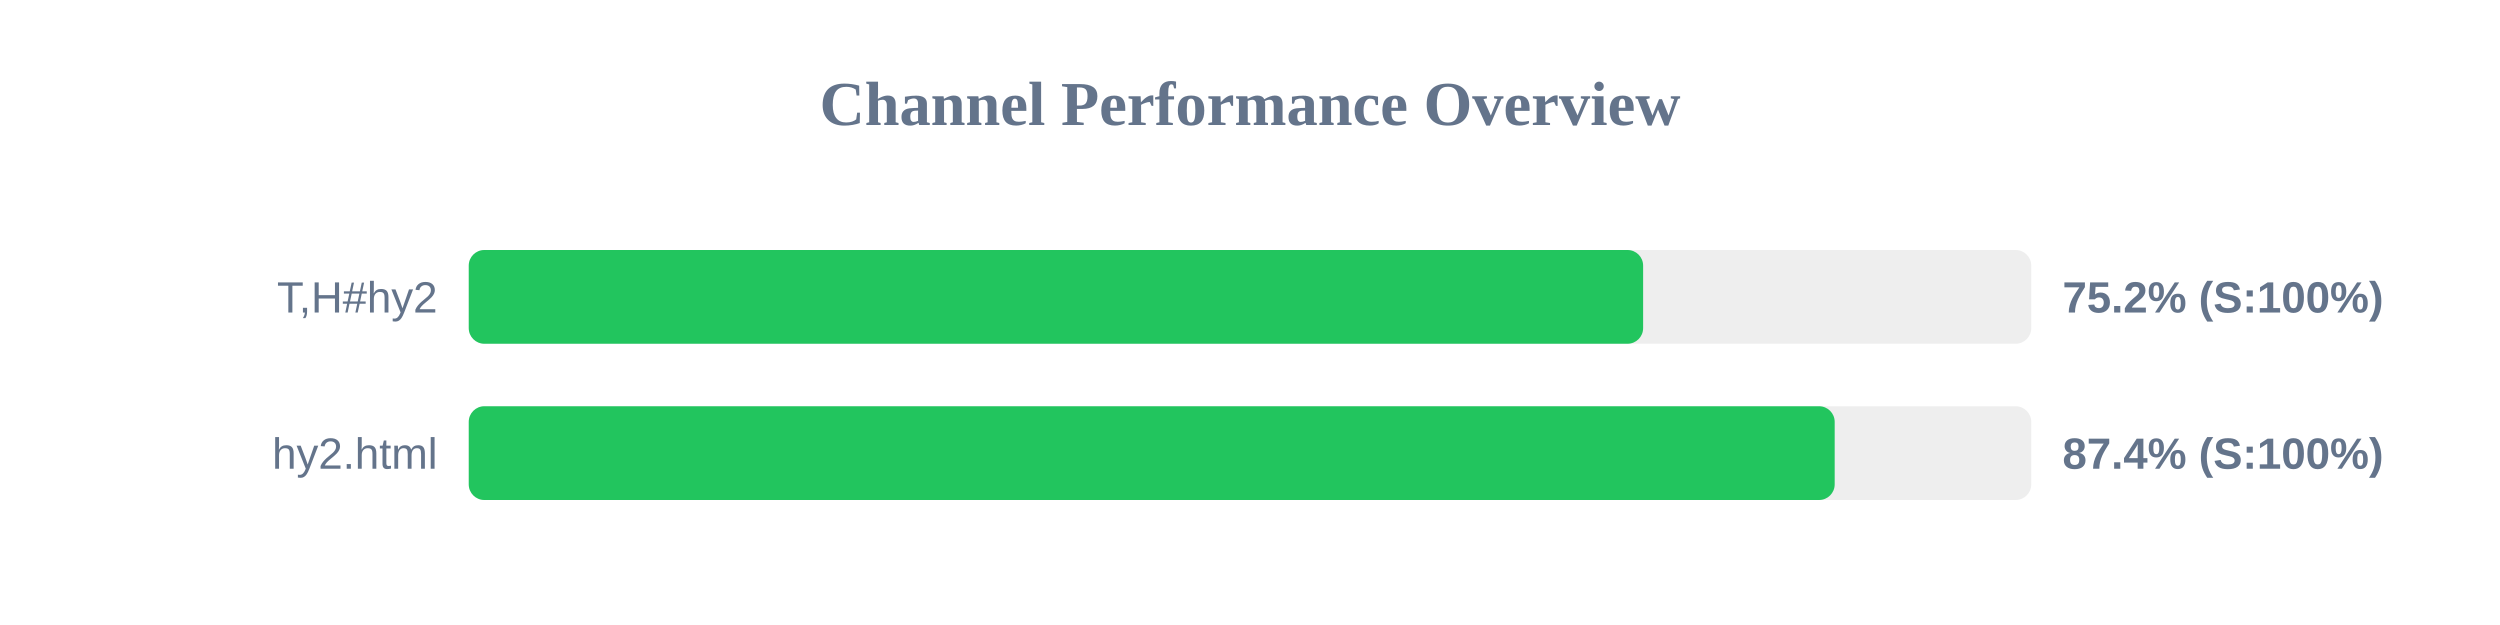
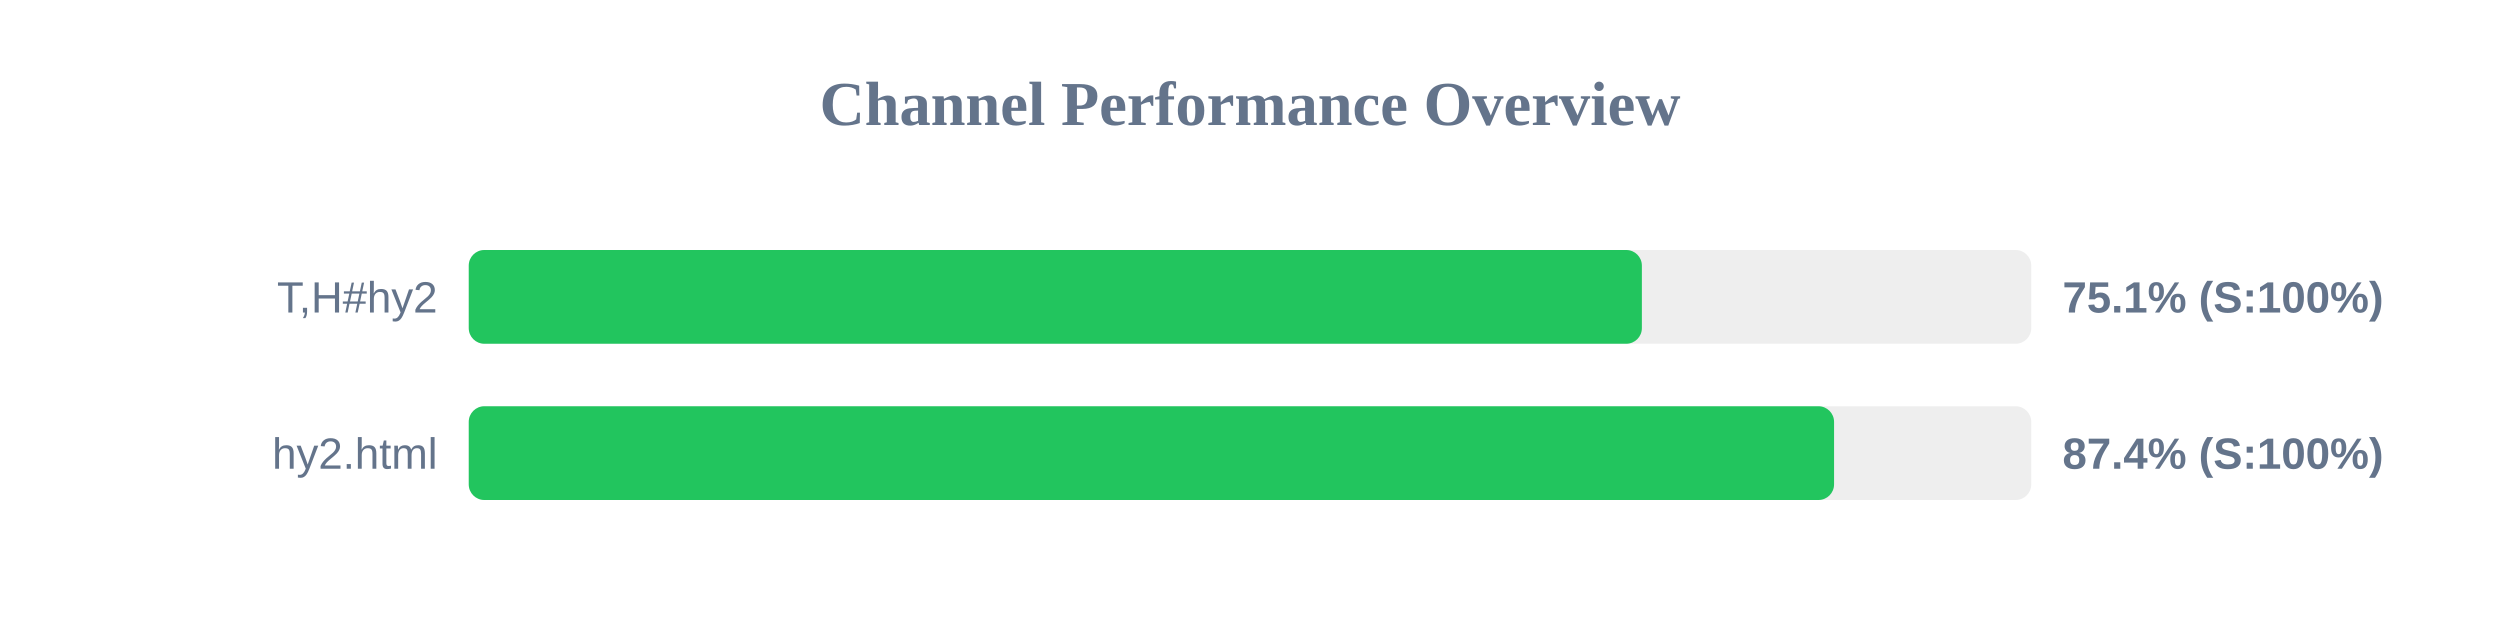
<svg xmlns="http://www.w3.org/2000/svg" width="800" height="200" version="1.1">
  <style>
        .row { font: 14px Arial; fill: #64748b; }
        .score { font: bold 14px Arial; fill: #64748b; }
    </style>
  <text x="400" y="40" text-anchor="middle" font-size="20px" font-weight="bold" fill="#64748b">Channel Performance Overview</text>
  <rect x="150" y="80" width="500" height="30" fill="#eee" rx="5" />
-   <rect x="150" y="80" width="375.8" height="30" fill="#22c55e" rx="5" />
+   <rect x="150" y="80" width="375.4" height="30" fill="#22c55e" rx="5" />
  <text x="140" y="100" text-anchor="end" class="row">T,H#hy2</text>
-   <text x="660" y="100" text-anchor="start" class="score">75.2% (S:100%)</text>
+   <text x="660" y="100" text-anchor="start" class="score">75.1% (S:100%)</text>
  <rect x="150" y="130" width="500" height="30" fill="#eee" rx="5" />
-   <rect x="150" y="130" width="437.1" height="30" fill="#22c55e" rx="5" />
+   <rect x="150" y="130" width="436.9" height="30" fill="#22c55e" rx="5" />
  <text x="140" y="150" text-anchor="end" class="row">hy2.html</text>
  <text x="660" y="150" text-anchor="start" class="score">87.4% (S:100%)</text>
</svg>
